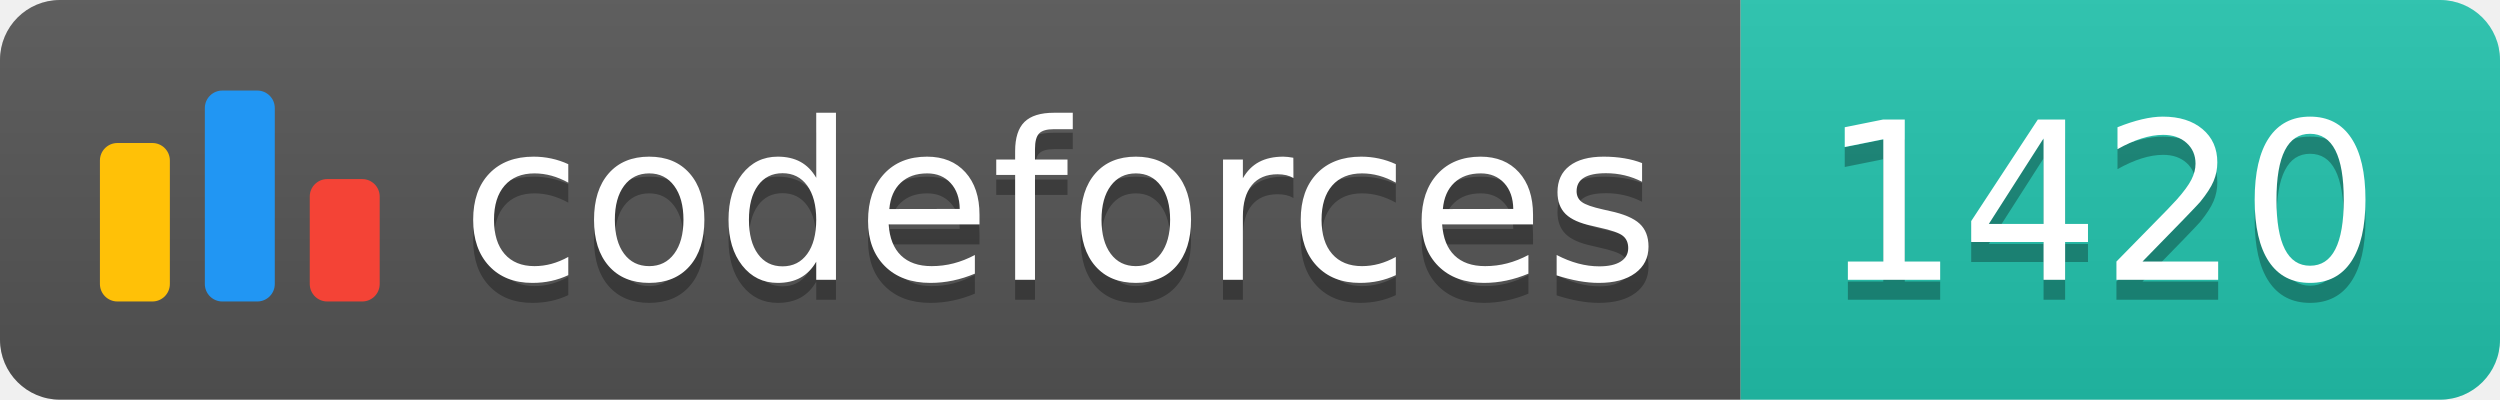
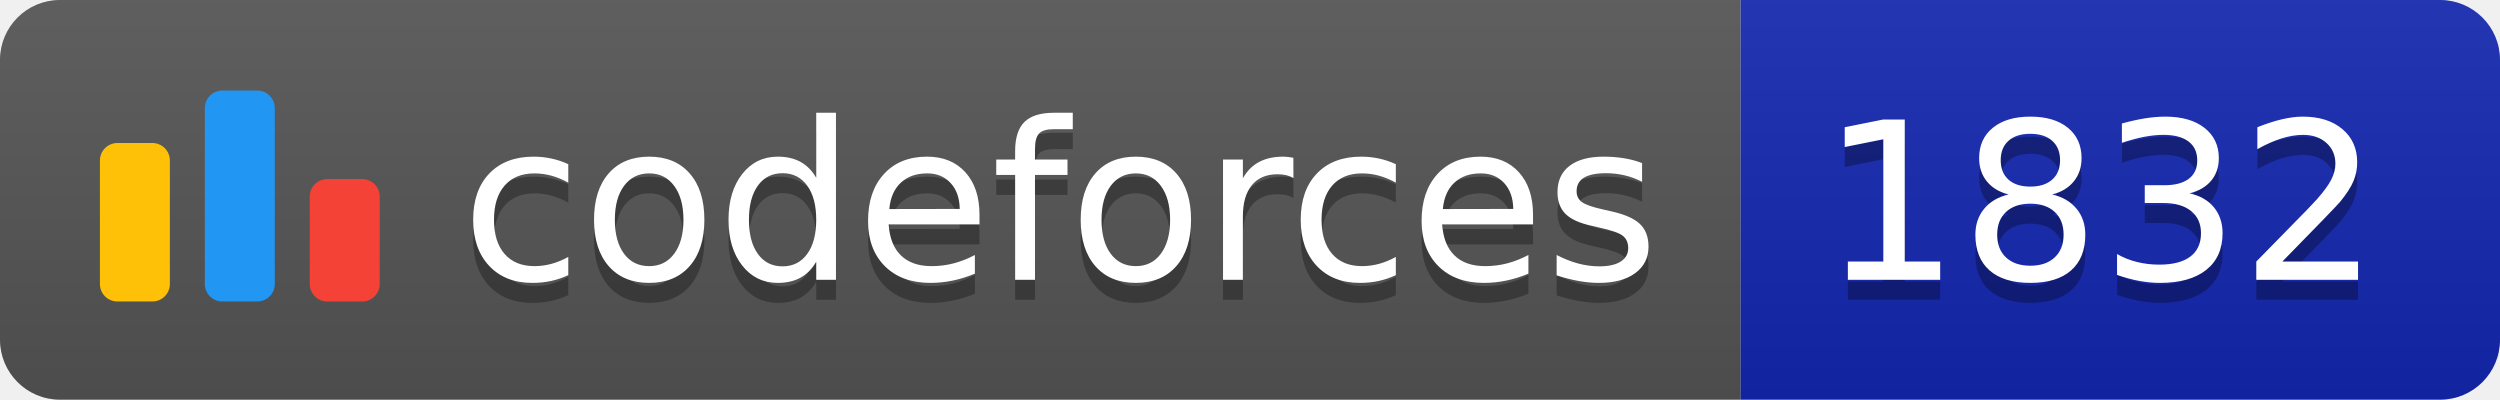
<svg xmlns="http://www.w3.org/2000/svg" width="125.1" height="20">
  <linearGradient id="smooth" x2="0" y2="100%">
    <stop offset="0" stop-color="#bbb" stop-opacity=".1" />
    <stop offset="1" stop-opacity=".1" />
  </linearGradient>
  <clipPath id="round">
    <rect width="125.1" height="20" rx="3" fill="#fff" />
  </clipPath>
  <g clip-path="url(#round)">
    <rect width="87.1" height="20" fill="#555" />
-     <rect x="87.1" width="38.0" height="20" fill="#22C4AE" />
+     <rect x="87.1" width="38.0" height="20" fill="#1427B2" />
    <rect width="125.1" height="20" fill="url(#smooth)" />
  </g>
  <g fill="#fff" text-anchor="middle" font-family="DejaVu Sans,Verdana,Geneva,sans-serif" font-size="110">
    <svg x="5" y="3" class="logo" width="14" height="14" viewBox="0 0 32 25" fill="none">
      <rect y="6" width="8" height="18.125" rx="2" fill="#FFC107" />
      <rect x="24" y="10.125" width="8" height="14" rx="2" fill="#F44336" />
      <rect x="12" width="8" height="24.125" rx="2" fill="#2196F3" />
    </svg>
    <text x="530.5" y="150" fill="#010101" fill-opacity=".3" transform="scale(0.1)" textLength="601.0" lengthAdjust="spacing">codeforces
        </text>
    <text x="530.5" y="140" transform="scale(0.1)" textLength="601.0" lengthAdjust="spacing">codeforces</text>
-     <text x="1051.0" y="150" fill="#010101" fill-opacity=".3" transform="scale(0.1)" textLength="280.0" lengthAdjust="spacing">1420
+     <text x="1051.0" y="150" fill="#010101" fill-opacity=".3" transform="scale(0.1)" textLength="280.0" lengthAdjust="spacing">1832
        </text>
-     <text x="1051.0" y="140" transform="scale(0.1)" textLength="280.0" lengthAdjust="spacing">1420</text>
+     <text x="1051.0" y="140" transform="scale(0.1)" textLength="280.0" lengthAdjust="spacing">1832</text>
  </g>
</svg>
